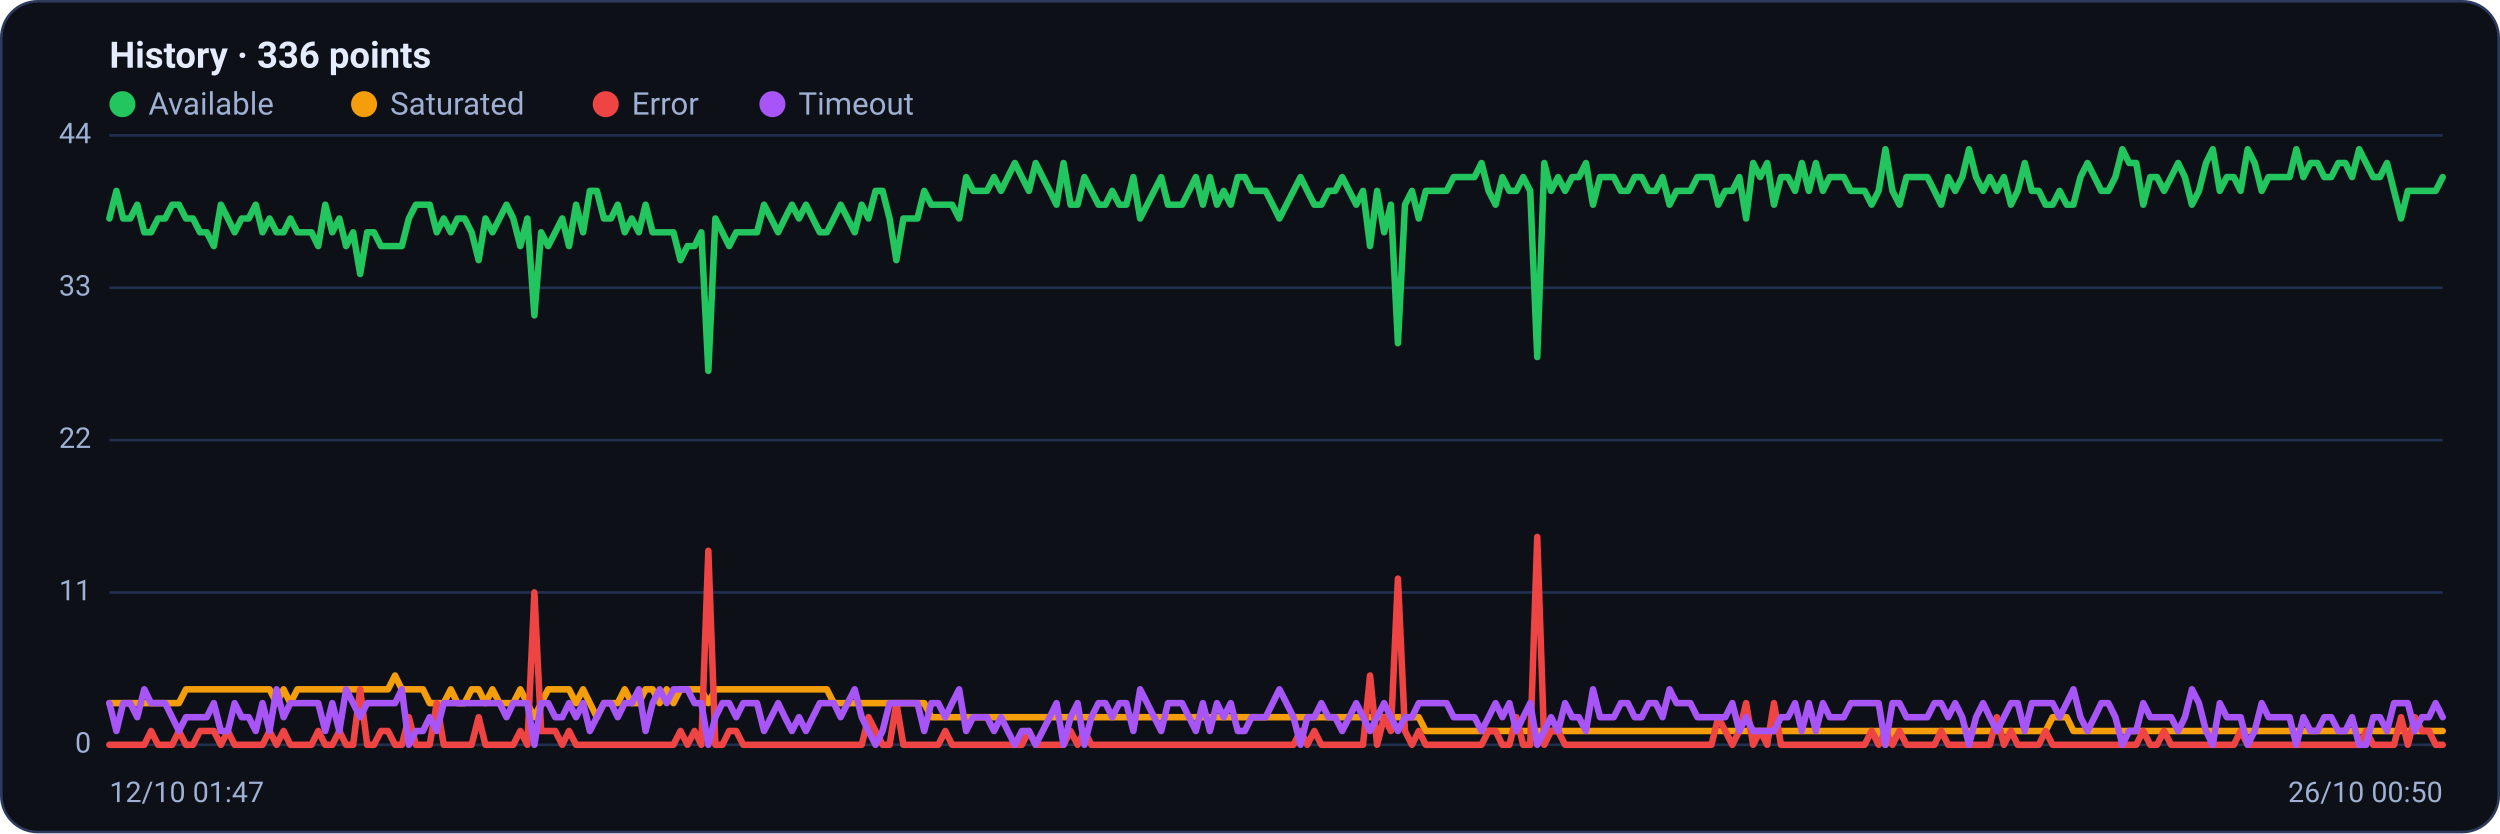
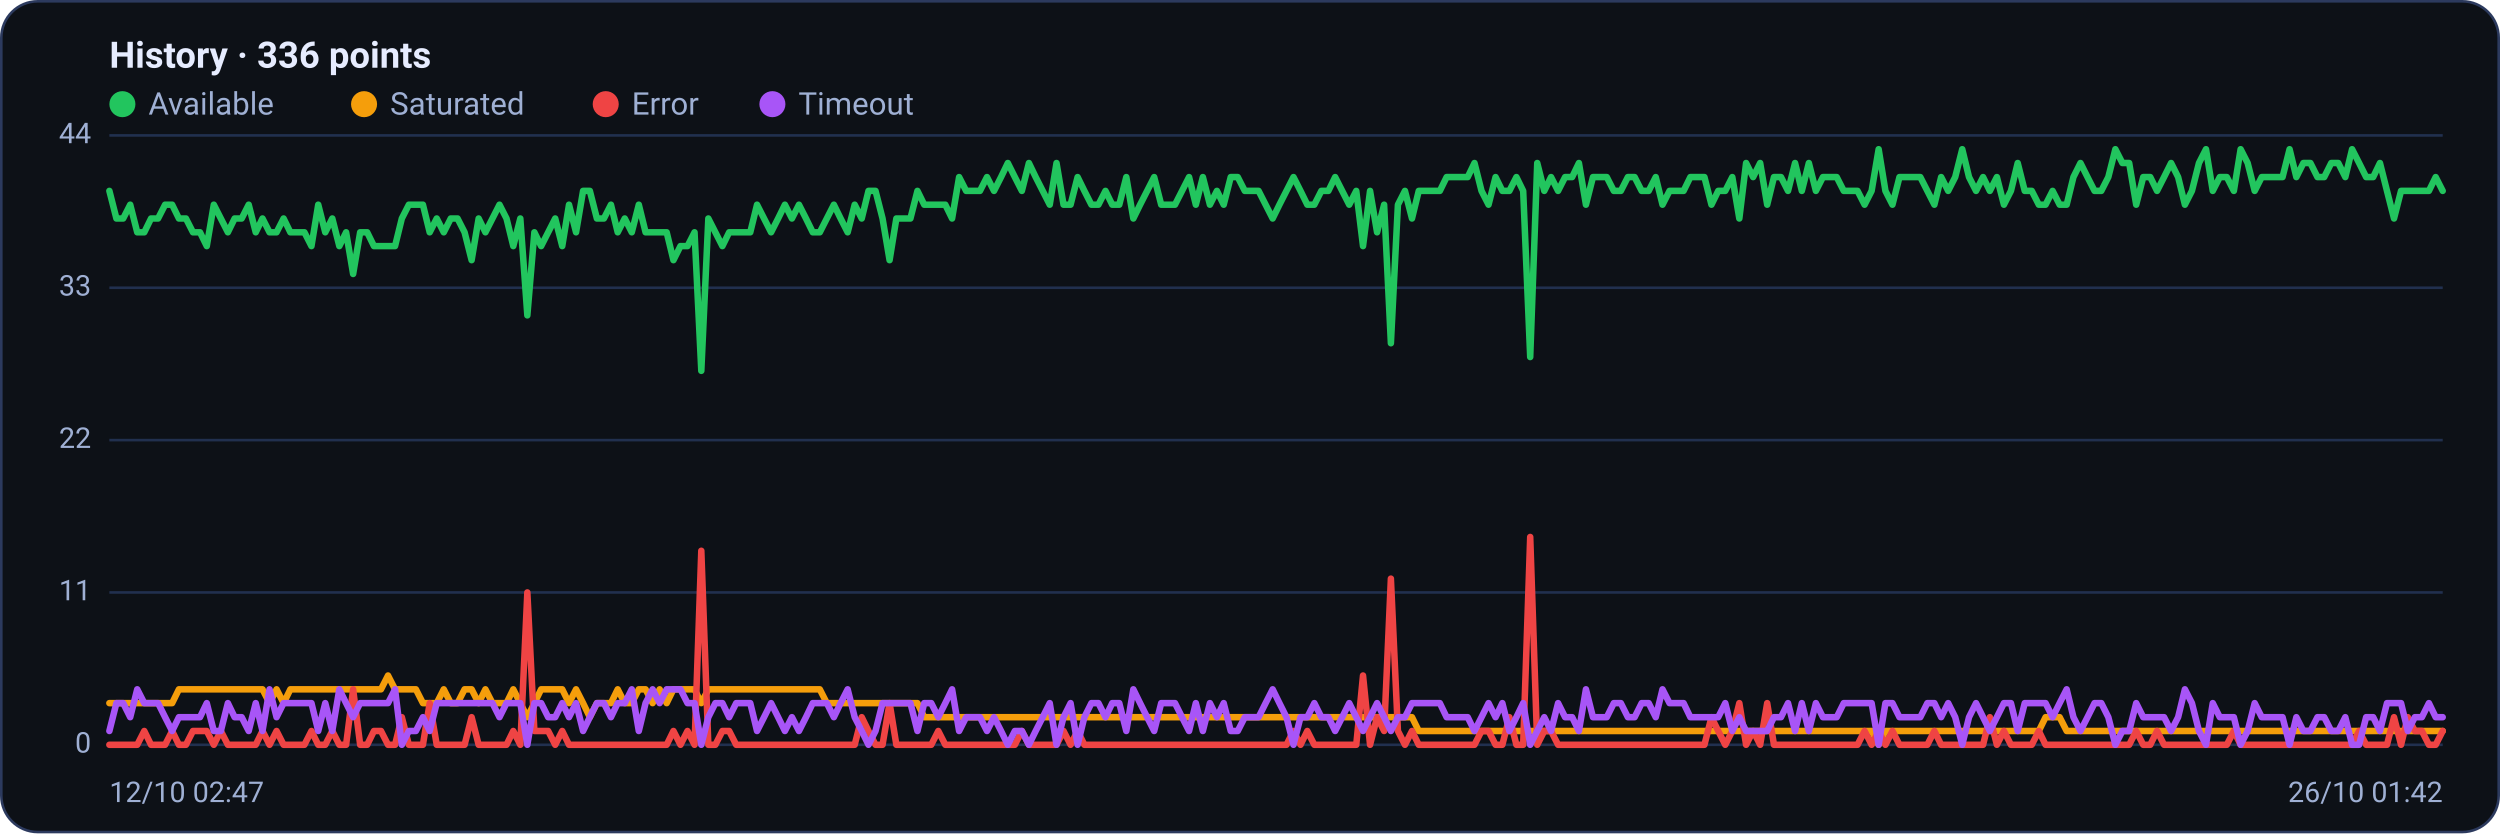
<svg xmlns="http://www.w3.org/2000/svg" viewBox="0 0 960 320" width="960" height="320" font-family="Segoe UI, system-ui, -apple-system, Roboto, Helvetica, Arial, sans-serif" role="img" aria-label="Availability history per region">
  <rect x="0.5" y="0.5" width="959" height="319" rx="14" fill="#0d1117" stroke="#2c3a5e" />
  <text x="42" y="26" font-size="14" font-weight="600" fill="#e6ecff">History · 336 points</text>
  <circle cx="47" cy="40" r="5" fill="#22c55e" />
  <text x="57" y="44" font-size="12" fill="#9fb0d4">Available</text>
  <circle cx="139.8" cy="40" r="5" fill="#f59e0b" />
  <text x="149.8" y="44" font-size="12" fill="#9fb0d4">Saturated</text>
  <circle cx="232.6" cy="40" r="5" fill="#ef4444" />
  <text x="242.6" y="44" font-size="12" fill="#9fb0d4">Error</text>
  <circle cx="296.6" cy="40" r="5" fill="#a855f7" />
  <text x="306.6" y="44" font-size="12" fill="#9fb0d4">Timeout</text>
  <line x1="42" y1="286.0" x2="938" y2="286.0" stroke="#21304f" stroke-width="1" />
  <text x="35" y="289.0" text-anchor="end" font-size="11" fill="#9fb0d4">0</text>
  <line x1="42" y1="227.5" x2="938" y2="227.5" stroke="#21304f" stroke-width="1" />
  <text x="35" y="230.5" text-anchor="end" font-size="11" fill="#9fb0d4">11</text>
  <line x1="42" y1="169.0" x2="938" y2="169.0" stroke="#21304f" stroke-width="1" />
  <text x="35" y="172.0" text-anchor="end" font-size="11" fill="#9fb0d4">22</text>
  <line x1="42" y1="110.5" x2="938" y2="110.5" stroke="#21304f" stroke-width="1" />
  <text x="35" y="113.5" text-anchor="end" font-size="11" fill="#9fb0d4">33</text>
  <line x1="42" y1="52.0" x2="938" y2="52.0" stroke="#21304f" stroke-width="1" />
  <text x="35" y="55.0" text-anchor="end" font-size="11" fill="#9fb0d4">44</text>
-   <polyline fill="none" stroke="#22c55e" stroke-width="2.5" stroke-linejoin="round" stroke-linecap="round" points="42.0,83.9 44.7,73.3 47.3,83.9 50.0,83.9 52.7,78.6 55.4,89.2 58.0,89.2 60.7,83.9 63.4,83.9 66.1,78.6 68.7,78.6 71.4,83.9 74.1,83.9 76.8,89.2 79.4,89.2 82.1,94.5 84.8,78.6 87.5,83.9 90.1,89.2 92.8,83.9 95.5,83.9 98.2,78.6 100.8,89.2 103.5,83.9 106.2,89.2 108.9,89.2 111.5,83.9 114.2,89.2 116.9,89.2 119.6,89.2 122.2,94.5 124.9,78.6 127.6,89.2 130.3,83.9 132.9,94.5 135.6,89.2 138.3,105.2 141.0,89.2 143.6,89.2 146.3,94.5 149.0,94.5 151.7,94.5 154.3,94.5 157.0,83.9 159.7,78.6 162.4,78.6 165.0,78.6 167.7,89.2 170.4,83.9 173.1,89.2 175.7,83.9 178.4,83.9 181.1,89.2 183.8,99.9 186.4,83.9 189.1,89.2 191.8,83.9 194.5,78.6 197.1,83.9 199.8,94.5 202.5,83.9 205.2,121.1 207.8,89.2 210.5,94.5 213.2,89.2 215.9,83.9 218.5,94.5 221.2,78.6 223.9,89.2 226.5,73.3 229.2,73.3 231.9,83.9 234.6,83.9 237.2,78.6 239.9,89.2 242.6,83.9 245.3,89.2 247.9,78.6 250.6,89.2 253.3,89.2 256.0,89.2 258.6,89.2 261.3,99.9 264.0,94.5 266.7,94.5 269.3,89.2 272.0,142.4 274.7,83.9 277.4,89.2 280.0,94.5 282.7,89.2 285.4,89.2 288.1,89.2 290.7,89.2 293.4,78.6 296.1,83.9 298.8,89.2 301.4,83.9 304.1,78.6 306.8,83.9 309.5,78.6 312.1,83.9 314.8,89.2 317.5,89.2 320.2,83.9 322.8,78.6 325.5,83.9 328.2,89.2 330.9,78.6 333.5,83.9 336.2,73.3 338.9,73.3 341.6,83.9 344.2,99.9 346.9,83.9 349.6,83.9 352.3,83.9 354.9,73.3 357.6,78.6 360.3,78.6 363.0,78.6 365.6,78.6 368.3,83.9 371.0,68.0 373.7,73.3 376.3,73.3 379.0,73.3 381.7,68.0 384.4,73.3 387.0,68.0 389.7,62.6 392.4,68.0 395.1,73.3 397.7,62.6 400.4,68.0 403.1,73.3 405.7,78.6 408.4,62.6 411.1,78.6 413.8,78.6 416.4,68.0 419.1,73.3 421.8,78.6 424.5,78.6 427.1,73.3 429.8,78.6 432.5,78.6 435.2,68.0 437.8,83.9 440.5,78.6 443.2,73.3 445.9,68.0 448.5,78.6 451.2,78.6 453.9,78.6 456.6,73.3 459.2,68.0 461.9,78.6 464.6,68.0 467.3,78.6 469.9,73.3 472.6,78.6 475.3,68.0 478.0,68.0 480.6,73.3 483.3,73.3 486.0,73.3 488.7,78.6 491.3,83.9 494.0,78.6 496.7,73.3 499.4,68.0 502.0,73.3 504.7,78.6 507.4,78.6 510.1,73.3 512.7,73.3 515.4,68.0 518.1,73.3 520.8,78.6 523.4,73.3 526.1,94.5 528.8,73.3 531.5,89.2 534.1,78.6 536.8,131.8 539.5,78.6 542.2,73.3 544.8,83.9 547.5,73.3 550.2,73.3 552.9,73.3 555.5,73.3 558.2,68.0 560.9,68.0 563.6,68.0 566.2,68.0 568.9,62.6 571.6,73.3 574.3,78.6 576.9,68.0 579.6,73.3 582.3,73.3 584.9,68.0 587.6,73.3 590.3,137.1 593.0,62.6 595.6,73.3 598.3,68.0 601.0,73.3 603.7,68.0 606.3,68.0 609.0,62.6 611.7,78.6 614.4,68.0 617.0,68.0 619.7,68.0 622.4,73.3 625.1,73.3 627.7,68.0 630.4,68.0 633.1,73.3 635.8,73.3 638.4,68.0 641.1,78.6 643.8,73.3 646.5,73.3 649.1,73.3 651.8,68.0 654.5,68.0 657.2,68.0 659.8,78.6 662.5,73.3 665.2,73.3 667.9,68.0 670.5,83.9 673.2,62.6 675.9,68.0 678.6,62.6 681.2,78.6 683.9,68.0 686.6,68.0 689.3,73.3 691.9,62.6 694.6,73.3 697.3,62.6 700.0,73.3 702.6,68.0 705.3,68.0 708.0,68.0 710.7,73.3 713.3,73.3 716.0,73.3 718.7,78.6 721.4,73.3 724.0,57.3 726.7,73.3 729.4,78.6 732.1,68.0 734.7,68.0 737.4,68.0 740.1,68.0 742.8,73.3 745.4,78.6 748.1,68.0 750.8,73.3 753.5,68.0 756.1,57.3 758.8,68.0 761.5,73.3 764.1,68.0 766.8,73.3 769.5,68.0 772.2,78.6 774.8,73.3 777.5,62.6 780.2,73.3 782.9,73.3 785.5,78.6 788.2,78.6 790.9,73.3 793.6,78.6 796.2,78.6 798.9,68.0 801.6,62.6 804.3,68.0 806.9,73.3 809.6,73.3 812.3,68.0 815.0,57.3 817.6,62.6 820.3,62.6 823.0,78.6 825.7,68.0 828.3,68.0 831.0,73.3 833.7,68.0 836.4,62.6 839.0,68.0 841.7,78.6 844.4,73.3 847.1,62.6 849.7,57.3 852.4,73.3 855.1,68.0 857.8,68.0 860.4,73.3 863.1,57.3 865.8,62.6 868.5,73.3 871.1,68.0 873.8,68.0 876.5,68.0 879.2,68.0 881.8,57.3 884.5,68.0 887.2,62.6 889.9,62.6 892.5,68.0 895.2,68.0 897.9,62.6 900.6,62.6 903.2,68.0 905.9,57.3 908.6,62.6 911.3,68.0 913.9,68.0 916.6,62.6 919.3,73.3 922.0,83.9 924.6,73.3 927.3,73.3 930.0,73.3 932.7,73.3 935.3,73.3 938.0,68.0" />
-   <polyline fill="none" stroke="#f59e0b" stroke-width="2.5" stroke-linejoin="round" stroke-linecap="round" points="42.0,270.0 44.7,270.0 47.3,270.0 50.0,270.0 52.7,270.0 55.4,270.0 58.0,270.0 60.7,270.0 63.4,270.0 66.1,270.0 68.7,270.0 71.4,264.7 74.1,264.7 76.8,264.7 79.4,264.7 82.1,264.7 84.8,264.7 87.5,264.7 90.1,264.7 92.8,264.7 95.5,264.7 98.2,264.7 100.8,264.7 103.5,264.7 106.2,270.0 108.9,264.7 111.5,270.0 114.2,264.7 116.9,264.7 119.6,264.7 122.2,264.7 124.9,264.7 127.6,264.7 130.3,264.7 132.9,264.7 135.6,264.7 138.3,264.7 141.0,264.7 143.6,264.7 146.3,264.7 149.0,264.7 151.7,259.4 154.3,264.7 157.0,264.7 159.7,264.7 162.4,264.7 165.0,270.0 167.7,270.0 170.4,270.0 173.1,264.7 175.7,270.0 178.4,270.0 181.1,264.7 183.8,264.7 186.4,270.0 189.1,264.7 191.8,270.0 194.5,270.0 197.1,270.0 199.8,264.7 202.5,270.0 205.2,275.4 207.8,270.0 210.5,264.7 213.2,264.7 215.9,264.7 218.5,264.7 221.2,270.0 223.9,264.7 226.5,270.0 229.2,275.4 231.9,270.0 234.6,270.0 237.2,270.0 239.9,264.7 242.6,270.0 245.3,270.0 247.9,264.7 250.6,264.7 253.3,270.0 256.0,264.7 258.6,270.0 261.3,264.7 264.0,264.7 266.7,264.7 269.3,264.7 272.0,270.0 274.7,264.7 277.4,264.7 280.0,264.7 282.7,264.7 285.4,264.7 288.1,264.7 290.7,264.7 293.4,264.7 296.1,264.7 298.8,264.7 301.4,264.7 304.1,264.7 306.8,264.7 309.5,264.7 312.1,264.7 314.8,264.7 317.5,264.7 320.2,270.0 322.8,270.0 325.5,270.0 328.2,270.0 330.9,270.0 333.5,270.0 336.2,270.0 338.9,270.0 341.6,270.0 344.2,270.0 346.9,270.0 349.6,270.0 352.3,270.0 354.9,270.0 357.6,275.4 360.3,275.4 363.0,275.4 365.6,275.4 368.3,275.4 371.0,275.4 373.7,275.4 376.3,275.4 379.0,275.4 381.7,275.4 384.4,275.4 387.0,275.4 389.7,275.4 392.4,275.4 395.1,275.4 397.7,275.4 400.4,275.4 403.1,275.4 405.7,275.4 408.4,275.4 411.1,275.4 413.8,275.4 416.4,275.4 419.1,275.4 421.8,275.4 424.5,275.4 427.1,275.4 429.8,275.4 432.5,275.4 435.2,275.4 437.8,275.4 440.5,275.4 443.2,275.4 445.9,275.4 448.5,275.4 451.2,275.4 453.9,275.4 456.6,275.4 459.2,275.4 461.9,275.4 464.6,275.4 467.3,275.4 469.9,275.4 472.6,275.4 475.3,275.4 478.0,275.4 480.6,275.4 483.3,275.4 486.0,275.4 488.7,275.4 491.3,275.4 494.0,275.4 496.7,275.4 499.4,275.4 502.0,275.4 504.7,275.4 507.4,275.4 510.1,275.4 512.7,275.4 515.4,275.4 518.1,275.4 520.8,275.4 523.4,275.4 526.1,275.4 528.8,275.4 531.5,275.4 534.1,275.4 536.8,275.4 539.5,275.4 542.2,275.4 544.8,275.4 547.5,280.7 550.2,280.7 552.9,280.7 555.5,280.7 558.2,280.7 560.9,280.7 563.6,280.7 566.2,280.7 568.9,280.7 571.6,280.7 574.3,280.7 576.9,280.7 579.6,280.7 582.3,280.7 584.9,280.7 587.6,280.7 590.3,280.7 593.0,280.7 595.6,280.7 598.3,280.7 601.0,280.7 603.7,280.7 606.3,280.7 609.0,280.7 611.7,280.7 614.4,280.7 617.0,280.7 619.7,280.7 622.4,280.7 625.1,280.7 627.7,280.7 630.4,280.7 633.1,280.7 635.8,280.7 638.4,280.7 641.1,280.7 643.8,280.7 646.5,280.7 649.1,280.7 651.8,280.7 654.5,280.7 657.2,280.7 659.8,280.7 662.5,280.7 665.2,280.7 667.9,280.7 670.5,280.7 673.2,280.7 675.9,280.7 678.6,280.7 681.2,280.7 683.9,280.7 686.6,280.7 689.3,280.7 691.9,280.7 694.6,280.7 697.3,280.7 700.0,280.7 702.6,280.7 705.3,280.7 708.0,280.7 710.7,280.7 713.3,280.7 716.0,280.7 718.7,280.7 721.4,280.7 724.0,286.0 726.7,280.7 729.4,280.7 732.1,280.7 734.7,280.7 737.4,280.7 740.1,280.7 742.8,280.7 745.4,280.7 748.1,280.7 750.8,280.7 753.5,280.7 756.1,280.7 758.8,280.7 761.5,280.7 764.1,280.7 766.8,280.7 769.5,280.7 772.2,280.7 774.8,280.7 777.5,280.7 780.2,280.7 782.9,280.7 785.5,280.7 788.2,275.4 790.9,275.4 793.6,275.4 796.2,280.7 798.9,280.7 801.6,280.7 804.3,280.7 806.9,280.7 809.6,280.7 812.3,280.7 815.0,280.7 817.6,280.7 820.3,280.7 823.0,280.7 825.7,280.7 828.3,280.7 831.0,280.7 833.7,280.7 836.4,280.7 839.0,280.7 841.7,280.7 844.4,280.7 847.1,280.7 849.7,280.7 852.4,280.7 855.1,280.7 857.8,280.7 860.4,280.7 863.1,280.7 865.8,280.7 868.5,280.7 871.1,280.7 873.8,280.7 876.5,280.7 879.2,280.7 881.8,280.7 884.5,280.7 887.2,280.7 889.9,280.7 892.5,280.7 895.2,280.7 897.9,280.7 900.6,280.7 903.2,280.7 905.9,280.7 908.6,280.7 911.3,280.7 913.9,280.7 916.6,280.7 919.3,280.7 922.0,280.7 924.6,280.7 927.3,280.7 930.0,280.7 932.7,280.7 935.3,280.7 938.0,280.7" />
-   <polyline fill="none" stroke="#ef4444" stroke-width="2.5" stroke-linejoin="round" stroke-linecap="round" points="42.0,286.0 44.7,286.0 47.3,286.0 50.0,286.0 52.7,286.0 55.4,286.0 58.0,280.7 60.7,286.0 63.4,286.0 66.1,286.0 68.7,280.7 71.4,286.0 74.1,286.0 76.8,280.7 79.4,280.7 82.1,280.7 84.8,286.0 87.5,280.7 90.1,286.0 92.8,286.0 95.5,286.0 98.2,286.0 100.8,286.0 103.5,280.7 106.2,286.0 108.9,280.7 111.5,286.0 114.2,286.0 116.9,286.0 119.6,286.0 122.2,280.7 124.9,286.0 127.6,286.0 130.3,280.7 132.9,286.0 135.6,286.0 138.3,264.7 141.0,286.0 143.6,286.0 146.3,280.7 149.0,280.7 151.7,286.0 154.3,286.0 157.0,275.4 159.7,286.0 162.4,286.0 165.0,286.0 167.7,270.0 170.4,286.0 173.1,286.0 175.7,286.0 178.4,286.0 181.1,286.0 183.8,275.4 186.4,286.0 189.1,286.0 191.8,286.0 194.5,286.0 197.1,286.0 199.8,280.7 202.5,286.0 205.2,227.5 207.8,280.7 210.5,280.7 213.2,280.7 215.9,286.0 218.5,280.7 221.2,286.0 223.9,286.0 226.5,286.0 229.2,286.0 231.9,286.0 234.6,286.0 237.2,286.0 239.9,286.0 242.6,286.0 245.3,286.0 247.9,286.0 250.6,286.0 253.3,286.0 256.0,286.0 258.6,286.0 261.3,280.7 264.0,286.0 266.7,280.7 269.3,286.0 272.0,211.5 274.7,286.0 277.4,286.0 280.0,280.7 282.7,280.7 285.4,286.0 288.1,286.0 290.7,286.0 293.4,286.0 296.1,286.0 298.8,286.0 301.4,286.0 304.1,286.0 306.8,286.0 309.5,286.0 312.1,286.0 314.8,286.0 317.5,286.0 320.2,286.0 322.8,286.0 325.5,286.0 328.2,286.0 330.9,286.0 333.5,275.4 336.2,280.7 338.9,286.0 341.6,286.0 344.2,270.0 346.9,286.0 349.6,286.0 352.3,286.0 354.9,286.0 357.6,286.0 360.3,286.0 363.0,280.7 365.6,286.0 368.3,286.0 371.0,286.0 373.7,286.0 376.3,286.0 379.0,286.0 381.7,286.0 384.4,286.0 387.0,286.0 389.7,286.0 392.4,286.0 395.1,280.7 397.7,286.0 400.4,286.0 403.1,286.0 405.7,286.0 408.4,286.0 411.1,280.7 413.8,286.0 416.4,280.7 419.1,286.0 421.8,286.0 424.5,286.0 427.1,286.0 429.8,286.0 432.5,286.0 435.2,286.0 437.8,286.0 440.5,286.0 443.2,286.0 445.9,286.0 448.5,286.0 451.2,286.0 453.9,286.0 456.6,286.0 459.2,286.0 461.9,286.0 464.6,286.0 467.3,286.0 469.9,286.0 472.6,286.0 475.3,286.0 478.0,286.0 480.6,286.0 483.3,286.0 486.0,286.0 488.7,286.0 491.3,286.0 494.0,286.0 496.7,286.0 499.4,280.7 502.0,286.0 504.7,280.7 507.4,286.0 510.1,286.0 512.7,286.0 515.4,286.0 518.1,286.0 520.8,286.0 523.4,286.0 526.1,259.4 528.8,286.0 531.5,275.4 534.1,280.7 536.8,222.2 539.5,280.7 542.2,286.0 544.8,280.7 547.5,286.0 550.2,286.0 552.9,286.0 555.5,286.0 558.2,286.0 560.9,286.0 563.6,286.0 566.2,286.0 568.9,286.0 571.6,280.7 574.3,280.7 576.9,286.0 579.6,286.0 582.3,275.4 584.9,286.0 587.6,286.0 590.3,206.2 593.0,286.0 595.6,280.7 598.3,280.7 601.0,286.0 603.7,286.0 606.3,286.0 609.0,286.0 611.7,286.0 614.4,286.0 617.0,286.0 619.7,286.0 622.4,286.0 625.1,286.0 627.7,286.0 630.4,286.0 633.1,286.0 635.8,286.0 638.4,286.0 641.1,286.0 643.8,286.0 646.5,286.0 649.1,286.0 651.8,286.0 654.5,286.0 657.2,286.0 659.8,275.4 662.5,280.7 665.2,286.0 667.9,280.7 670.5,270.0 673.2,286.0 675.9,280.7 678.6,286.0 681.2,270.0 683.9,286.0 686.6,286.0 689.3,286.0 691.9,286.0 694.6,286.0 697.3,286.0 700.0,286.0 702.6,286.0 705.3,286.0 708.0,286.0 710.7,286.0 713.3,286.0 716.0,286.0 718.7,280.7 721.4,286.0 724.0,280.7 726.7,286.0 729.4,280.7 732.1,286.0 734.7,286.0 737.4,286.0 740.1,286.0 742.8,286.0 745.4,280.7 748.1,286.0 750.8,286.0 753.5,286.0 756.1,286.0 758.8,286.0 761.5,286.0 764.1,286.0 766.8,275.4 769.5,286.0 772.2,280.7 774.8,286.0 777.5,286.0 780.2,286.0 782.9,286.0 785.5,280.7 788.2,286.0 790.9,286.0 793.6,286.0 796.2,286.0 798.9,286.0 801.6,286.0 804.3,286.0 806.9,286.0 809.6,286.0 812.3,286.0 815.0,286.0 817.6,286.0 820.3,286.0 823.0,280.7 825.7,286.0 828.3,286.0 831.0,280.7 833.7,286.0 836.4,286.0 839.0,286.0 841.7,286.0 844.4,286.0 847.1,286.0 849.7,286.0 852.4,286.0 855.1,286.0 857.8,286.0 860.4,280.7 863.1,286.0 865.8,286.0 868.5,286.0 871.1,286.0 873.8,286.0 876.5,286.0 879.2,286.0 881.8,286.0 884.5,286.0 887.2,286.0 889.9,286.0 892.5,286.0 895.2,286.0 897.9,286.0 900.6,286.0 903.2,286.0 905.9,286.0 908.6,280.7 911.3,286.0 913.9,286.0 916.6,286.0 919.3,286.0 922.0,275.4 924.6,286.0 927.3,275.4 930.0,280.7 932.7,280.7 935.3,286.0 938.0,286.0" />
-   <polyline fill="none" stroke="#a855f7" stroke-width="2.5" stroke-linejoin="round" stroke-linecap="round" points="42.0,270.0 44.7,280.7 47.3,270.0 50.0,270.0 52.7,275.4 55.4,264.7 58.0,270.0 60.7,270.0 63.4,270.0 66.1,275.4 68.7,280.7 71.4,275.4 74.1,275.4 76.8,275.4 79.4,275.4 82.1,270.0 84.8,280.7 87.5,280.7 90.1,270.0 92.8,275.4 95.5,275.4 98.2,280.7 100.8,270.0 103.5,280.7 106.2,264.7 108.9,275.4 111.5,270.0 114.2,270.0 116.9,270.0 119.6,270.0 122.2,270.0 124.9,280.7 127.6,270.0 130.3,280.7 132.9,264.7 135.6,270.0 138.3,275.4 141.0,270.0 143.6,270.0 146.3,270.0 149.0,270.0 151.7,270.0 154.3,264.7 157.0,286.0 159.7,280.7 162.4,280.7 165.0,275.4 167.7,280.7 170.4,270.0 173.1,270.0 175.7,270.0 178.4,270.0 181.1,270.0 183.8,270.0 186.4,270.0 189.1,270.0 191.8,270.0 194.5,275.4 197.1,270.0 199.8,270.0 202.5,270.0 205.2,286.0 207.8,270.0 210.5,270.0 213.2,275.4 215.9,275.4 218.5,270.0 221.2,275.4 223.9,270.0 226.5,280.7 229.2,275.4 231.9,270.0 234.6,270.0 237.2,275.4 239.9,270.0 242.6,270.0 245.3,264.7 247.9,280.7 250.6,270.0 253.3,264.7 256.0,270.0 258.6,264.7 261.3,264.7 264.0,264.7 266.7,270.0 269.3,270.0 272.0,286.0 274.7,275.4 277.4,270.0 280.0,270.0 282.7,275.4 285.4,270.0 288.1,270.0 290.7,270.0 293.4,280.7 296.1,275.4 298.8,270.0 301.4,275.4 304.1,280.7 306.8,275.4 309.5,280.7 312.1,275.4 314.8,270.0 317.5,270.0 320.2,270.0 322.8,275.4 325.5,270.0 328.2,264.7 330.9,275.4 333.5,280.7 336.2,286.0 338.9,280.7 341.6,270.0 344.2,270.0 346.9,270.0 349.6,270.0 352.3,270.0 354.9,280.7 357.6,270.0 360.3,270.0 363.0,275.4 365.6,270.0 368.3,264.7 371.0,280.7 373.7,275.4 376.3,275.4 379.0,275.4 381.7,280.7 384.4,275.4 387.0,280.7 389.7,286.0 392.4,280.7 395.1,280.7 397.7,286.0 400.4,280.7 403.1,275.4 405.7,270.0 408.4,286.0 411.1,275.4 413.8,270.0 416.4,286.0 419.1,275.4 421.8,270.0 424.5,270.0 427.1,275.4 429.8,270.0 432.5,270.0 435.2,280.7 437.8,264.7 440.5,270.0 443.2,275.4 445.9,280.7 448.5,270.0 451.2,270.0 453.9,270.0 456.6,275.4 459.2,280.7 461.9,270.0 464.6,280.7 467.3,270.0 469.9,275.4 472.6,270.0 475.3,280.7 478.0,280.7 480.6,275.4 483.3,275.4 486.0,275.4 488.7,270.0 491.3,264.7 494.0,270.0 496.7,275.4 499.4,286.0 502.0,275.4 504.7,275.4 507.4,270.0 510.1,275.4 512.7,275.4 515.4,280.7 518.1,275.4 520.8,270.0 523.4,275.4 526.1,280.7 528.8,275.4 531.5,270.0 534.1,275.4 536.8,280.7 539.5,275.4 542.2,275.4 544.8,270.0 547.5,270.0 550.2,270.0 552.9,270.0 555.5,270.0 558.2,275.4 560.9,275.4 563.6,275.4 566.2,275.4 568.9,280.7 571.6,275.4 574.3,270.0 576.9,275.4 579.6,270.0 582.3,280.7 584.9,275.4 587.6,270.0 590.3,286.0 593.0,280.7 595.6,275.4 598.3,280.7 601.0,270.0 603.7,275.4 606.3,275.4 609.0,280.7 611.7,264.7 614.4,275.4 617.0,275.4 619.7,275.4 622.4,270.0 625.1,270.0 627.7,275.4 630.4,275.4 633.1,270.0 635.8,270.0 638.4,275.4 641.1,264.7 643.8,270.0 646.5,270.0 649.1,270.0 651.8,275.4 654.5,275.4 657.2,275.4 659.8,275.4 662.5,275.4 665.2,270.0 667.9,280.7 670.5,275.4 673.2,280.7 675.9,280.7 678.6,280.7 681.2,280.7 683.9,275.4 686.6,275.4 689.3,270.0 691.9,280.7 694.6,270.0 697.3,280.7 700.0,270.0 702.6,275.4 705.3,275.4 708.0,275.4 710.7,270.0 713.3,270.0 716.0,270.0 718.7,270.0 721.4,270.0 724.0,286.0 726.7,270.0 729.4,270.0 732.1,275.4 734.7,275.4 737.4,275.4 740.1,275.4 742.8,270.0 745.4,270.0 748.1,275.4 750.8,270.0 753.5,275.4 756.1,286.0 758.8,275.4 761.5,270.0 764.1,275.4 766.8,280.7 769.5,275.4 772.2,270.0 774.8,270.0 777.5,280.7 780.2,270.0 782.9,270.0 785.5,270.0 788.2,270.0 790.9,275.4 793.6,270.0 796.2,264.7 798.9,275.4 801.6,280.7 804.3,275.4 806.9,270.0 809.6,270.0 812.3,275.4 815.0,286.0 817.6,280.7 820.3,280.7 823.0,270.0 825.7,275.4 828.3,275.4 831.0,275.4 833.7,275.4 836.4,280.7 839.0,275.4 841.7,264.7 844.4,270.0 847.1,280.7 849.7,286.0 852.4,270.0 855.1,275.4 857.8,275.4 860.4,275.4 863.1,286.0 865.8,280.7 868.5,270.0 871.1,275.4 873.8,275.4 876.5,275.4 879.2,275.4 881.8,286.0 884.5,275.4 887.2,280.7 889.9,280.7 892.5,275.4 895.2,275.4 897.9,280.7 900.6,280.7 903.2,275.4 905.9,286.0 908.6,286.0 911.3,275.4 913.9,275.4 916.6,280.7 919.3,270.0 922.0,270.0 924.6,270.0 927.3,280.7 930.0,275.4 932.7,275.4 935.3,270.0 938.0,275.4" />
-   <text x="42" y="308" font-size="11" fill="#9fb0d4">12/10 01:47</text>
-   <text x="938" y="308" text-anchor="end" font-size="11" fill="#9fb0d4">26/10 00:50</text>
+   <polyline fill="none" stroke="#22c55e" stroke-width="2.5" stroke-linejoin="round" stroke-linecap="round" points="42.0,73.3 44.7,83.9 47.3,83.9 50.0,78.6 52.7,89.2 55.4,89.2 58.0,83.9 60.7,83.9 63.4,78.6 66.1,78.6 68.7,83.9 71.4,83.9 74.1,89.2 76.8,89.2 79.4,94.5 82.1,78.6 84.8,83.9 87.5,89.2 90.1,83.9 92.8,83.9 95.5,78.6 98.2,89.2 100.8,83.9 103.5,89.2 106.2,89.2 108.9,83.9 111.5,89.2 114.2,89.2 116.9,89.2 119.6,94.5 122.2,78.6 124.9,89.2 127.6,83.9 130.3,94.5 132.9,89.2 135.6,105.2 138.3,89.2 141.0,89.2 143.6,94.5 146.3,94.5 149.0,94.5 151.7,94.5 154.3,83.9 157.0,78.6 159.7,78.6 162.4,78.6 165.0,89.2 167.7,83.9 170.4,89.2 173.1,83.9 175.7,83.9 178.4,89.2 181.1,99.9 183.8,83.9 186.4,89.2 189.1,83.9 191.8,78.6 194.5,83.9 197.1,94.5 199.8,83.9 202.5,121.1 205.2,89.2 207.8,94.5 210.5,89.2 213.2,83.9 215.9,94.5 218.5,78.6 221.2,89.2 223.9,73.3 226.5,73.3 229.2,83.9 231.9,83.9 234.6,78.6 237.2,89.2 239.9,83.9 242.6,89.2 245.3,78.6 247.9,89.2 250.6,89.2 253.3,89.2 256.0,89.2 258.6,99.9 261.3,94.5 264.0,94.5 266.7,89.2 269.3,142.4 272.0,83.9 274.7,89.2 277.4,94.5 280.0,89.2 282.7,89.2 285.4,89.2 288.1,89.2 290.7,78.6 293.4,83.9 296.1,89.2 298.8,83.9 301.4,78.6 304.1,83.9 306.8,78.6 309.5,83.9 312.1,89.2 314.8,89.2 317.5,83.9 320.2,78.6 322.8,83.9 325.5,89.2 328.2,78.6 330.9,83.9 333.5,73.3 336.2,73.3 338.9,83.9 341.6,99.9 344.2,83.9 346.9,83.9 349.6,83.9 352.3,73.3 354.9,78.6 357.6,78.6 360.3,78.6 363.0,78.6 365.6,83.9 368.3,68.0 371.0,73.3 373.7,73.3 376.3,73.3 379.0,68.0 381.7,73.3 384.4,68.0 387.0,62.6 389.7,68.0 392.4,73.3 395.1,62.6 397.7,68.0 400.4,73.3 403.1,78.6 405.7,62.6 408.4,78.6 411.1,78.6 413.8,68.0 416.4,73.3 419.1,78.6 421.8,78.6 424.5,73.3 427.1,78.6 429.8,78.6 432.5,68.0 435.2,83.9 437.8,78.6 440.5,73.3 443.2,68.0 445.9,78.6 448.5,78.6 451.2,78.6 453.9,73.3 456.6,68.0 459.2,78.6 461.9,68.0 464.6,78.6 467.3,73.3 469.9,78.6 472.6,68.0 475.3,68.0 478.0,73.3 480.6,73.3 483.3,73.3 486.0,78.6 488.7,83.9 491.3,78.6 494.0,73.3 496.7,68.0 499.4,73.3 502.0,78.6 504.7,78.6 507.4,73.3 510.1,73.3 512.7,68.0 515.4,73.3 518.1,78.6 520.8,73.3 523.4,94.5 526.1,73.3 528.8,89.2 531.5,78.6 534.1,131.8 536.8,78.6 539.5,73.3 542.2,83.9 544.8,73.3 547.5,73.3 550.2,73.3 552.9,73.3 555.5,68.0 558.2,68.0 560.9,68.0 563.6,68.0 566.2,62.6 568.9,73.3 571.6,78.6 574.3,68.0 576.9,73.3 579.6,73.3 582.3,68.0 584.9,73.3 587.6,137.1 590.3,62.6 593.0,73.3 595.6,68.0 598.3,73.3 601.0,68.0 603.7,68.0 606.3,62.6 609.0,78.6 611.7,68.0 614.4,68.0 617.0,68.0 619.7,73.3 622.4,73.3 625.1,68.0 627.7,68.0 630.4,73.3 633.1,73.3 635.8,68.0 638.4,78.6 641.1,73.3 643.8,73.3 646.5,73.3 649.1,68.0 651.8,68.0 654.5,68.0 657.2,78.6 659.8,73.3 662.5,73.3 665.2,68.0 667.9,83.9 670.5,62.6 673.2,68.0 675.9,62.6 678.6,78.6 681.2,68.0 683.9,68.0 686.6,73.3 689.3,62.6 691.9,73.3 694.6,62.6 697.3,73.3 700.0,68.0 702.6,68.0 705.3,68.0 708.0,73.3 710.7,73.3 713.3,73.3 716.0,78.6 718.7,73.3 721.4,57.3 724.0,73.3 726.7,78.6 729.4,68.0 732.1,68.0 734.7,68.0 737.4,68.0 740.1,73.3 742.8,78.6 745.4,68.0 748.1,73.3 750.8,68.0 753.5,57.3 756.1,68.0 758.8,73.3 761.5,68.0 764.1,73.3 766.8,68.0 769.5,78.6 772.2,73.3 774.8,62.6 777.5,73.3 780.2,73.3 782.9,78.6 785.5,78.6 788.2,73.3 790.9,78.6 793.6,78.6 796.2,68.0 798.9,62.6 801.6,68.0 804.3,73.3 806.9,73.3 809.6,68.0 812.3,57.3 815.0,62.6 817.6,62.6 820.3,78.6 823.0,68.0 825.7,68.0 828.3,73.3 831.0,68.0 833.7,62.6 836.4,68.0 839.0,78.6 841.7,73.3 844.4,62.6 847.1,57.3 849.7,73.3 852.4,68.0 855.1,68.0 857.8,73.3 860.4,57.3 863.1,62.6 865.8,73.3 868.5,68.0 871.1,68.0 873.8,68.0 876.5,68.0 879.2,57.3 881.8,68.0 884.5,62.6 887.2,62.6 889.9,68.0 892.5,68.0 895.2,62.6 897.9,62.6 900.6,68.0 903.2,57.3 905.9,62.6 908.6,68.0 911.3,68.0 913.9,62.6 916.6,73.3 919.3,83.9 922.0,73.3 924.6,73.3 927.3,73.3 930.0,73.3 932.7,73.3 935.3,68.0 938.0,73.3" />
+   <polyline fill="none" stroke="#f59e0b" stroke-width="2.5" stroke-linejoin="round" stroke-linecap="round" points="42.0,270.0 44.7,270.0 47.3,270.0 50.0,270.0 52.7,270.0 55.4,270.0 58.0,270.0 60.7,270.0 63.4,270.0 66.1,270.0 68.7,264.7 71.4,264.7 74.1,264.7 76.8,264.7 79.4,264.7 82.1,264.7 84.8,264.7 87.5,264.7 90.1,264.7 92.8,264.7 95.5,264.7 98.2,264.7 100.8,264.7 103.5,270.0 106.2,264.7 108.9,270.0 111.5,264.7 114.2,264.7 116.9,264.7 119.6,264.7 122.2,264.7 124.9,264.7 127.6,264.7 130.3,264.7 132.9,264.7 135.6,264.7 138.3,264.7 141.0,264.7 143.6,264.7 146.3,264.7 149.0,259.4 151.7,264.7 154.3,264.7 157.0,264.7 159.7,264.7 162.4,270.0 165.0,270.0 167.7,270.0 170.4,264.7 173.1,270.0 175.7,270.0 178.4,264.7 181.1,264.7 183.8,270.0 186.4,264.7 189.1,270.0 191.8,270.0 194.5,270.0 197.1,264.7 199.8,270.0 202.5,275.4 205.2,270.0 207.8,264.7 210.5,264.7 213.2,264.7 215.9,264.7 218.5,270.0 221.2,264.7 223.9,270.0 226.5,275.4 229.2,270.0 231.9,270.0 234.6,270.0 237.2,264.7 239.9,270.0 242.6,270.0 245.3,264.7 247.9,264.7 250.6,270.0 253.3,264.7 256.0,270.0 258.6,264.7 261.3,264.7 264.0,264.7 266.7,264.7 269.3,270.0 272.0,264.7 274.7,264.7 277.4,264.7 280.0,264.7 282.7,264.7 285.4,264.7 288.1,264.7 290.7,264.7 293.4,264.7 296.1,264.7 298.8,264.7 301.4,264.7 304.1,264.7 306.8,264.7 309.5,264.7 312.1,264.7 314.8,264.7 317.5,270.0 320.2,270.0 322.8,270.0 325.5,270.0 328.2,270.0 330.9,270.0 333.5,270.0 336.2,270.0 338.9,270.0 341.6,270.0 344.2,270.0 346.9,270.0 349.6,270.0 352.3,270.0 354.9,275.4 357.6,275.4 360.3,275.4 363.0,275.4 365.6,275.4 368.3,275.4 371.0,275.4 373.7,275.4 376.3,275.4 379.0,275.4 381.7,275.4 384.4,275.4 387.0,275.4 389.7,275.4 392.4,275.4 395.1,275.4 397.7,275.4 400.4,275.4 403.1,275.4 405.7,275.4 408.4,275.4 411.1,275.4 413.8,275.4 416.4,275.4 419.1,275.4 421.8,275.4 424.5,275.4 427.1,275.4 429.8,275.4 432.5,275.4 435.2,275.4 437.8,275.4 440.5,275.4 443.2,275.4 445.9,275.4 448.5,275.4 451.2,275.4 453.9,275.4 456.6,275.4 459.2,275.4 461.9,275.4 464.6,275.4 467.3,275.4 469.9,275.4 472.6,275.4 475.3,275.4 478.0,275.4 480.6,275.4 483.3,275.4 486.0,275.4 488.7,275.4 491.3,275.4 494.0,275.4 496.7,275.4 499.4,275.4 502.0,275.4 504.7,275.4 507.4,275.4 510.1,275.4 512.7,275.4 515.4,275.4 518.1,275.4 520.8,275.4 523.4,275.4 526.1,275.4 528.8,275.4 531.5,275.4 534.1,275.4 536.8,275.4 539.5,275.4 542.2,275.4 544.8,280.7 547.5,280.7 550.2,280.7 552.9,280.7 555.5,280.7 558.2,280.7 560.9,280.7 563.6,280.7 566.2,280.7 568.9,280.7 571.6,280.7 574.3,280.7 576.9,280.7 579.6,280.7 582.3,280.7 584.9,280.7 587.6,280.7 590.3,280.7 593.0,280.7 595.6,280.7 598.3,280.7 601.0,280.7 603.7,280.7 606.3,280.7 609.0,280.7 611.7,280.7 614.4,280.7 617.0,280.7 619.7,280.7 622.4,280.7 625.1,280.7 627.7,280.7 630.4,280.7 633.1,280.7 635.8,280.7 638.4,280.7 641.1,280.7 643.8,280.7 646.5,280.7 649.1,280.7 651.8,280.7 654.5,280.7 657.2,280.7 659.8,280.7 662.5,280.7 665.2,280.7 667.9,280.7 670.5,280.7 673.2,280.7 675.9,280.7 678.6,280.7 681.2,280.7 683.9,280.7 686.6,280.7 689.3,280.7 691.9,280.7 694.6,280.7 697.3,280.7 700.0,280.7 702.6,280.7 705.3,280.7 708.0,280.7 710.7,280.7 713.3,280.7 716.0,280.7 718.7,280.7 721.4,286.0 724.0,280.7 726.7,280.7 729.4,280.7 732.1,280.7 734.7,280.7 737.4,280.7 740.1,280.7 742.8,280.7 745.4,280.7 748.1,280.7 750.8,280.7 753.5,280.7 756.1,280.7 758.8,280.7 761.5,280.7 764.1,280.7 766.8,280.7 769.5,280.7 772.2,280.7 774.8,280.7 777.5,280.7 780.2,280.7 782.9,280.7 785.5,275.4 788.2,275.4 790.9,275.4 793.6,280.7 796.2,280.7 798.9,280.7 801.6,280.7 804.3,280.7 806.9,280.7 809.6,280.7 812.3,280.7 815.0,280.7 817.6,280.7 820.3,280.7 823.0,280.7 825.7,280.7 828.3,280.7 831.0,280.7 833.7,280.7 836.4,280.7 839.0,280.7 841.7,280.7 844.4,280.7 847.1,280.7 849.7,280.7 852.4,280.7 855.1,280.7 857.8,280.7 860.4,280.7 863.1,280.7 865.8,280.7 868.5,280.7 871.1,280.7 873.8,280.7 876.5,280.7 879.2,280.7 881.8,280.7 884.5,280.7 887.2,280.7 889.9,280.7 892.5,280.7 895.2,280.7 897.9,280.7 900.6,280.7 903.2,280.7 905.9,280.7 908.6,280.7 911.3,280.7 913.9,280.7 916.6,280.7 919.3,280.7 922.0,280.7 924.6,280.7 927.3,280.7 930.0,280.7 932.7,280.7 935.3,280.7 938.0,280.7" />
+   <polyline fill="none" stroke="#ef4444" stroke-width="2.5" stroke-linejoin="round" stroke-linecap="round" points="42.0,286.0 44.7,286.0 47.3,286.0 50.0,286.0 52.7,286.0 55.4,280.7 58.0,286.0 60.7,286.0 63.4,286.0 66.1,280.7 68.7,286.0 71.4,286.0 74.1,280.7 76.8,280.7 79.4,280.7 82.1,286.0 84.8,280.7 87.5,286.0 90.1,286.0 92.8,286.0 95.5,286.0 98.2,286.0 100.8,280.7 103.5,286.0 106.2,280.7 108.9,286.0 111.5,286.0 114.2,286.0 116.9,286.0 119.6,280.7 122.2,286.0 124.9,286.0 127.6,280.7 130.3,286.0 132.9,286.0 135.6,264.7 138.3,286.0 141.0,286.0 143.6,280.7 146.3,280.7 149.0,286.0 151.7,286.0 154.3,275.4 157.0,286.0 159.7,286.0 162.4,286.0 165.0,270.0 167.7,286.0 170.4,286.0 173.1,286.0 175.7,286.0 178.4,286.0 181.1,275.4 183.8,286.0 186.4,286.0 189.1,286.0 191.8,286.0 194.5,286.0 197.1,280.7 199.8,286.0 202.5,227.5 205.2,280.7 207.8,280.7 210.5,280.7 213.2,286.0 215.9,280.7 218.5,286.0 221.2,286.0 223.9,286.0 226.5,286.0 229.2,286.0 231.9,286.0 234.6,286.0 237.2,286.0 239.9,286.0 242.6,286.0 245.3,286.0 247.9,286.0 250.6,286.0 253.3,286.0 256.0,286.0 258.6,280.7 261.3,286.0 264.0,280.7 266.7,286.0 269.3,211.5 272.0,286.0 274.7,286.0 277.4,280.7 280.0,280.7 282.7,286.0 285.4,286.0 288.1,286.0 290.7,286.0 293.4,286.0 296.1,286.0 298.8,286.0 301.4,286.0 304.1,286.0 306.8,286.0 309.5,286.0 312.1,286.0 314.8,286.0 317.5,286.0 320.2,286.0 322.8,286.0 325.5,286.0 328.2,286.0 330.9,275.4 333.5,280.7 336.2,286.0 338.9,286.0 341.6,270.0 344.2,286.0 346.9,286.0 349.6,286.0 352.3,286.0 354.9,286.0 357.6,286.0 360.3,280.7 363.0,286.0 365.6,286.0 368.3,286.0 371.0,286.0 373.7,286.0 376.3,286.0 379.0,286.0 381.7,286.0 384.4,286.0 387.0,286.0 389.7,286.0 392.4,280.7 395.1,286.0 397.7,286.0 400.4,286.0 403.1,286.0 405.7,286.0 408.4,280.7 411.1,286.0 413.8,280.7 416.4,286.0 419.1,286.0 421.8,286.0 424.5,286.0 427.1,286.0 429.8,286.0 432.5,286.0 435.2,286.0 437.8,286.0 440.5,286.0 443.2,286.0 445.9,286.0 448.5,286.0 451.2,286.0 453.9,286.0 456.6,286.0 459.2,286.0 461.9,286.0 464.6,286.0 467.3,286.0 469.9,286.0 472.6,286.0 475.3,286.0 478.0,286.0 480.6,286.0 483.3,286.0 486.0,286.0 488.7,286.0 491.3,286.0 494.0,286.0 496.7,280.7 499.4,286.0 502.0,280.7 504.7,286.0 507.4,286.0 510.1,286.0 512.7,286.0 515.4,286.0 518.1,286.0 520.8,286.0 523.4,259.4 526.1,286.0 528.8,275.4 531.5,280.7 534.1,222.2 536.8,280.7 539.5,286.0 542.2,280.7 544.8,286.0 547.5,286.0 550.2,286.0 552.9,286.0 555.5,286.0 558.2,286.0 560.9,286.0 563.6,286.0 566.2,286.0 568.9,280.7 571.6,280.7 574.3,286.0 576.9,286.0 579.6,275.4 582.3,286.0 584.9,286.0 587.6,206.2 590.3,286.0 593.0,280.7 595.6,280.7 598.3,286.0 601.0,286.0 603.7,286.0 606.3,286.0 609.0,286.0 611.7,286.0 614.4,286.0 617.0,286.0 619.7,286.0 622.4,286.0 625.1,286.0 627.7,286.0 630.4,286.0 633.1,286.0 635.8,286.0 638.4,286.0 641.1,286.0 643.8,286.0 646.5,286.0 649.1,286.0 651.8,286.0 654.5,286.0 657.2,275.4 659.8,280.7 662.5,286.0 665.2,280.7 667.9,270.0 670.5,286.0 673.2,280.7 675.9,286.0 678.6,270.0 681.2,286.0 683.9,286.0 686.6,286.0 689.3,286.0 691.9,286.0 694.6,286.0 697.3,286.0 700.0,286.0 702.6,286.0 705.3,286.0 708.0,286.0 710.7,286.0 713.3,286.0 716.0,280.7 718.7,286.0 721.4,280.7 724.0,286.0 726.7,280.7 729.4,286.0 732.1,286.0 734.7,286.0 737.4,286.0 740.1,286.0 742.8,280.7 745.4,286.0 748.1,286.0 750.8,286.0 753.5,286.0 756.1,286.0 758.8,286.0 761.5,286.0 764.1,275.4 766.8,286.0 769.5,280.7 772.2,286.0 774.8,286.0 777.5,286.0 780.2,286.0 782.9,280.7 785.5,286.0 788.2,286.0 790.9,286.0 793.6,286.0 796.2,286.0 798.9,286.0 801.6,286.0 804.3,286.0 806.9,286.0 809.6,286.0 812.3,286.0 815.0,286.0 817.6,286.0 820.3,280.7 823.0,286.0 825.7,286.0 828.3,280.7 831.0,286.0 833.7,286.0 836.4,286.0 839.0,286.0 841.7,286.0 844.4,286.0 847.1,286.0 849.7,286.0 852.4,286.0 855.1,286.0 857.8,280.7 860.4,286.0 863.1,286.0 865.8,286.0 868.5,286.0 871.1,286.0 873.8,286.0 876.5,286.0 879.2,286.0 881.8,286.0 884.5,286.0 887.2,286.0 889.9,286.0 892.5,286.0 895.2,286.0 897.9,286.0 900.6,286.0 903.2,286.0 905.9,280.7 908.6,286.0 911.3,286.0 913.9,286.0 916.6,286.0 919.3,275.4 922.0,286.0 924.6,275.4 927.3,280.7 930.0,280.7 932.7,286.0 935.3,286.0 938.0,280.7" />
+   <polyline fill="none" stroke="#a855f7" stroke-width="2.5" stroke-linejoin="round" stroke-linecap="round" points="42.0,280.7 44.7,270.0 47.3,270.0 50.0,275.4 52.7,264.7 55.4,270.0 58.0,270.0 60.7,270.0 63.4,275.4 66.1,280.7 68.7,275.4 71.4,275.4 74.1,275.4 76.8,275.4 79.4,270.0 82.1,280.7 84.8,280.7 87.5,270.0 90.1,275.4 92.8,275.4 95.5,280.7 98.2,270.0 100.8,280.7 103.5,264.7 106.2,275.4 108.9,270.0 111.5,270.0 114.2,270.0 116.9,270.0 119.6,270.0 122.2,280.7 124.9,270.0 127.6,280.7 130.3,264.7 132.9,270.0 135.6,275.4 138.3,270.0 141.0,270.0 143.6,270.0 146.3,270.0 149.0,270.0 151.7,264.7 154.3,286.0 157.0,280.7 159.7,280.7 162.4,275.4 165.0,280.7 167.7,270.0 170.4,270.0 173.1,270.0 175.7,270.0 178.4,270.0 181.1,270.0 183.8,270.0 186.4,270.0 189.1,270.0 191.8,275.4 194.5,270.0 197.1,270.0 199.8,270.0 202.5,286.0 205.2,270.0 207.8,270.0 210.5,275.4 213.2,275.4 215.9,270.0 218.5,275.4 221.2,270.0 223.9,280.7 226.5,275.4 229.2,270.0 231.9,270.0 234.6,275.4 237.2,270.0 239.9,270.0 242.6,264.7 245.3,280.7 247.9,270.0 250.6,264.7 253.3,270.0 256.0,264.7 258.6,264.7 261.3,264.7 264.0,270.0 266.7,270.0 269.3,286.0 272.0,275.4 274.7,270.0 277.4,270.0 280.0,275.4 282.7,270.0 285.4,270.0 288.1,270.0 290.7,280.7 293.4,275.4 296.1,270.0 298.8,275.4 301.4,280.7 304.1,275.4 306.8,280.7 309.5,275.4 312.1,270.0 314.8,270.0 317.5,270.0 320.2,275.4 322.8,270.0 325.5,264.7 328.2,275.4 330.9,280.7 333.5,286.0 336.2,280.7 338.9,270.0 341.6,270.0 344.2,270.0 346.9,270.0 349.6,270.0 352.3,280.7 354.9,270.0 357.6,270.0 360.3,275.4 363.0,270.0 365.6,264.7 368.3,280.7 371.0,275.4 373.7,275.4 376.3,275.4 379.0,280.7 381.7,275.4 384.4,280.7 387.0,286.0 389.7,280.7 392.4,280.7 395.1,286.0 397.7,280.7 400.4,275.4 403.1,270.0 405.7,286.0 408.4,275.4 411.1,270.0 413.8,286.0 416.4,275.4 419.1,270.0 421.8,270.0 424.5,275.4 427.1,270.0 429.8,270.0 432.5,280.7 435.2,264.7 437.8,270.0 440.5,275.4 443.2,280.7 445.9,270.0 448.5,270.0 451.2,270.0 453.9,275.4 456.6,280.7 459.2,270.0 461.9,280.7 464.6,270.0 467.3,275.4 469.9,270.0 472.6,280.7 475.3,280.7 478.0,275.4 480.6,275.4 483.3,275.4 486.0,270.0 488.7,264.7 491.3,270.0 494.0,275.4 496.7,286.0 499.4,275.4 502.0,275.4 504.7,270.0 507.4,275.4 510.1,275.4 512.7,280.7 515.4,275.4 518.1,270.0 520.8,275.4 523.4,280.7 526.1,275.4 528.8,270.0 531.5,275.4 534.1,280.7 536.8,275.4 539.5,275.4 542.2,270.0 544.8,270.0 547.5,270.0 550.2,270.0 552.9,270.0 555.5,275.4 558.2,275.4 560.9,275.4 563.6,275.4 566.2,280.7 568.9,275.4 571.6,270.0 574.3,275.4 576.9,270.0 579.6,280.7 582.3,275.4 584.9,270.0 587.6,286.0 590.3,280.7 593.0,275.4 595.6,280.7 598.3,270.0 601.0,275.4 603.7,275.4 606.3,280.7 609.0,264.7 611.7,275.4 614.4,275.4 617.0,275.4 619.7,270.0 622.4,270.0 625.1,275.4 627.7,275.4 630.4,270.0 633.1,270.0 635.8,275.4 638.4,264.7 641.1,270.0 643.8,270.0 646.5,270.0 649.1,275.4 651.8,275.4 654.5,275.4 657.2,275.4 659.8,275.4 662.5,270.0 665.2,280.7 667.9,275.4 670.5,280.7 673.2,280.7 675.9,280.7 678.6,280.7 681.2,275.4 683.9,275.4 686.6,270.0 689.3,280.7 691.9,270.0 694.6,280.7 697.3,270.0 700.0,275.4 702.6,275.4 705.3,275.4 708.0,270.0 710.7,270.0 713.3,270.0 716.0,270.0 718.7,270.0 721.4,286.0 724.0,270.0 726.7,270.0 729.4,275.4 732.1,275.4 734.7,275.4 737.4,275.4 740.1,270.0 742.8,270.0 745.4,275.4 748.1,270.0 750.8,275.4 753.5,286.0 756.1,275.4 758.8,270.0 761.5,275.4 764.1,280.7 766.8,275.4 769.5,270.0 772.2,270.0 774.8,280.7 777.5,270.0 780.2,270.0 782.9,270.0 785.5,270.0 788.2,275.4 790.9,270.0 793.6,264.7 796.2,275.4 798.9,280.7 801.6,275.4 804.3,270.0 806.9,270.0 809.6,275.4 812.3,286.0 815.0,280.7 817.6,280.7 820.3,270.0 823.0,275.4 825.7,275.4 828.3,275.4 831.0,275.4 833.7,280.7 836.4,275.4 839.0,264.7 841.7,270.0 844.4,280.7 847.1,286.0 849.7,270.0 852.4,275.4 855.1,275.4 857.8,275.4 860.4,286.0 863.1,280.7 865.8,270.0 868.5,275.4 871.1,275.4 873.8,275.4 876.5,275.4 879.2,286.0 881.8,275.4 884.5,280.7 887.2,280.7 889.9,275.4 892.5,275.4 895.2,280.7 897.9,280.7 900.6,275.4 903.2,286.0 905.9,286.0 908.6,275.4 911.3,275.4 913.9,280.7 916.6,270.0 919.3,270.0 922.0,270.0 924.6,280.7 927.3,275.4 930.0,275.4 932.7,270.0 935.3,275.4 938.0,275.4" />
+   <text x="42" y="308" font-size="11" fill="#9fb0d4">12/10 02:47</text>
+   <text x="938" y="308" text-anchor="end" font-size="11" fill="#9fb0d4">26/10 01:42</text>
</svg>
